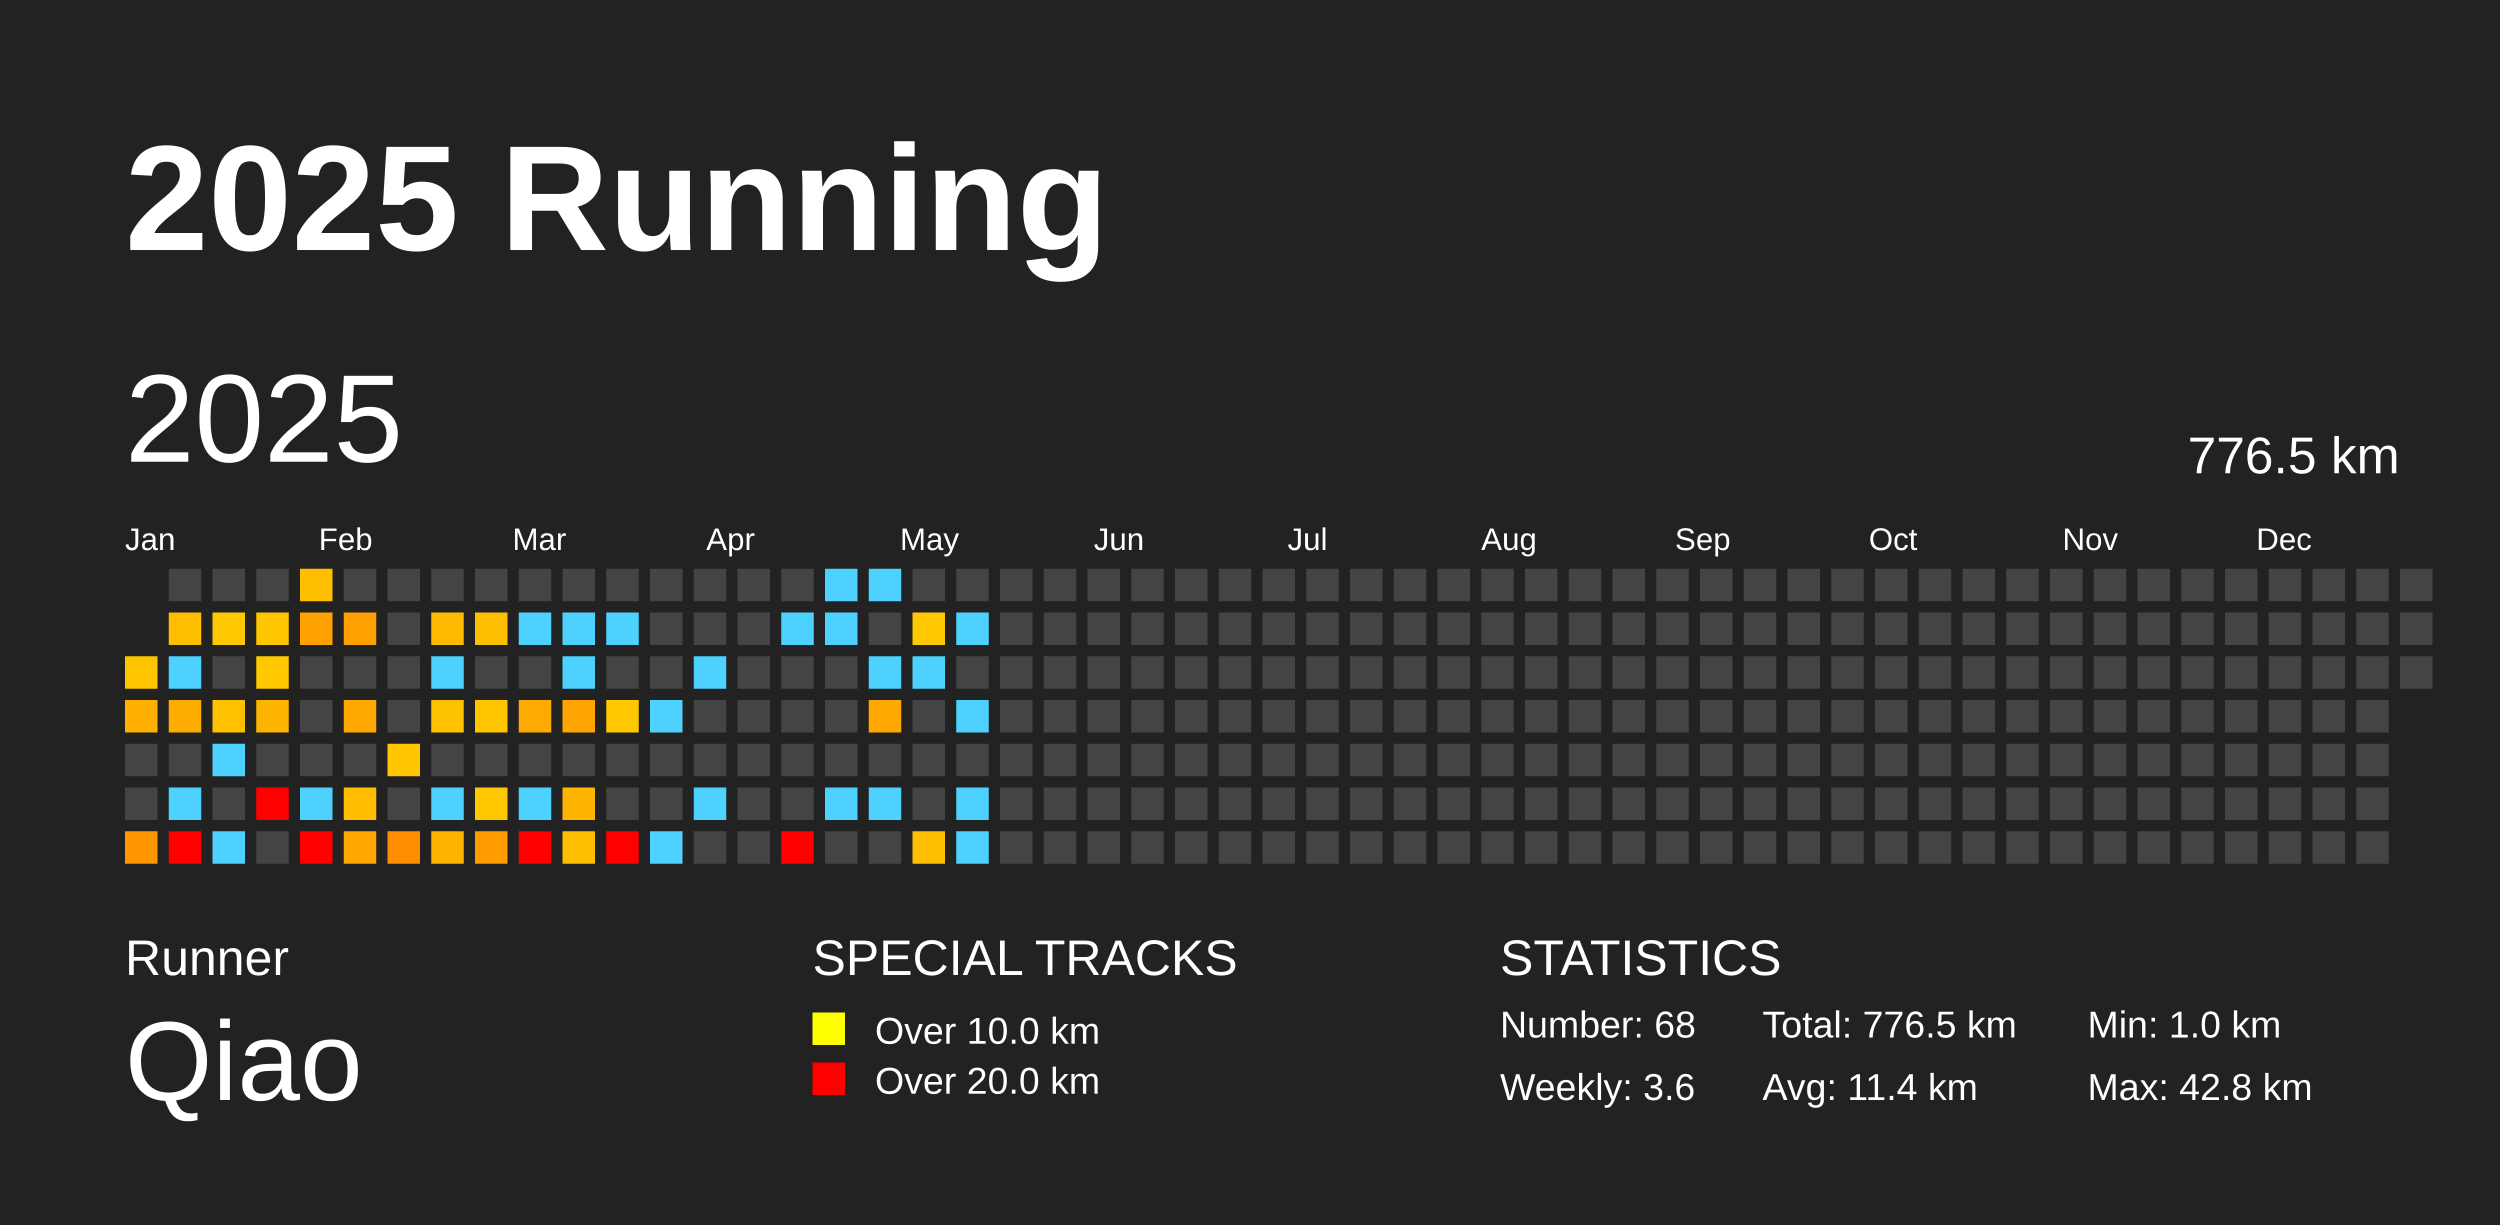
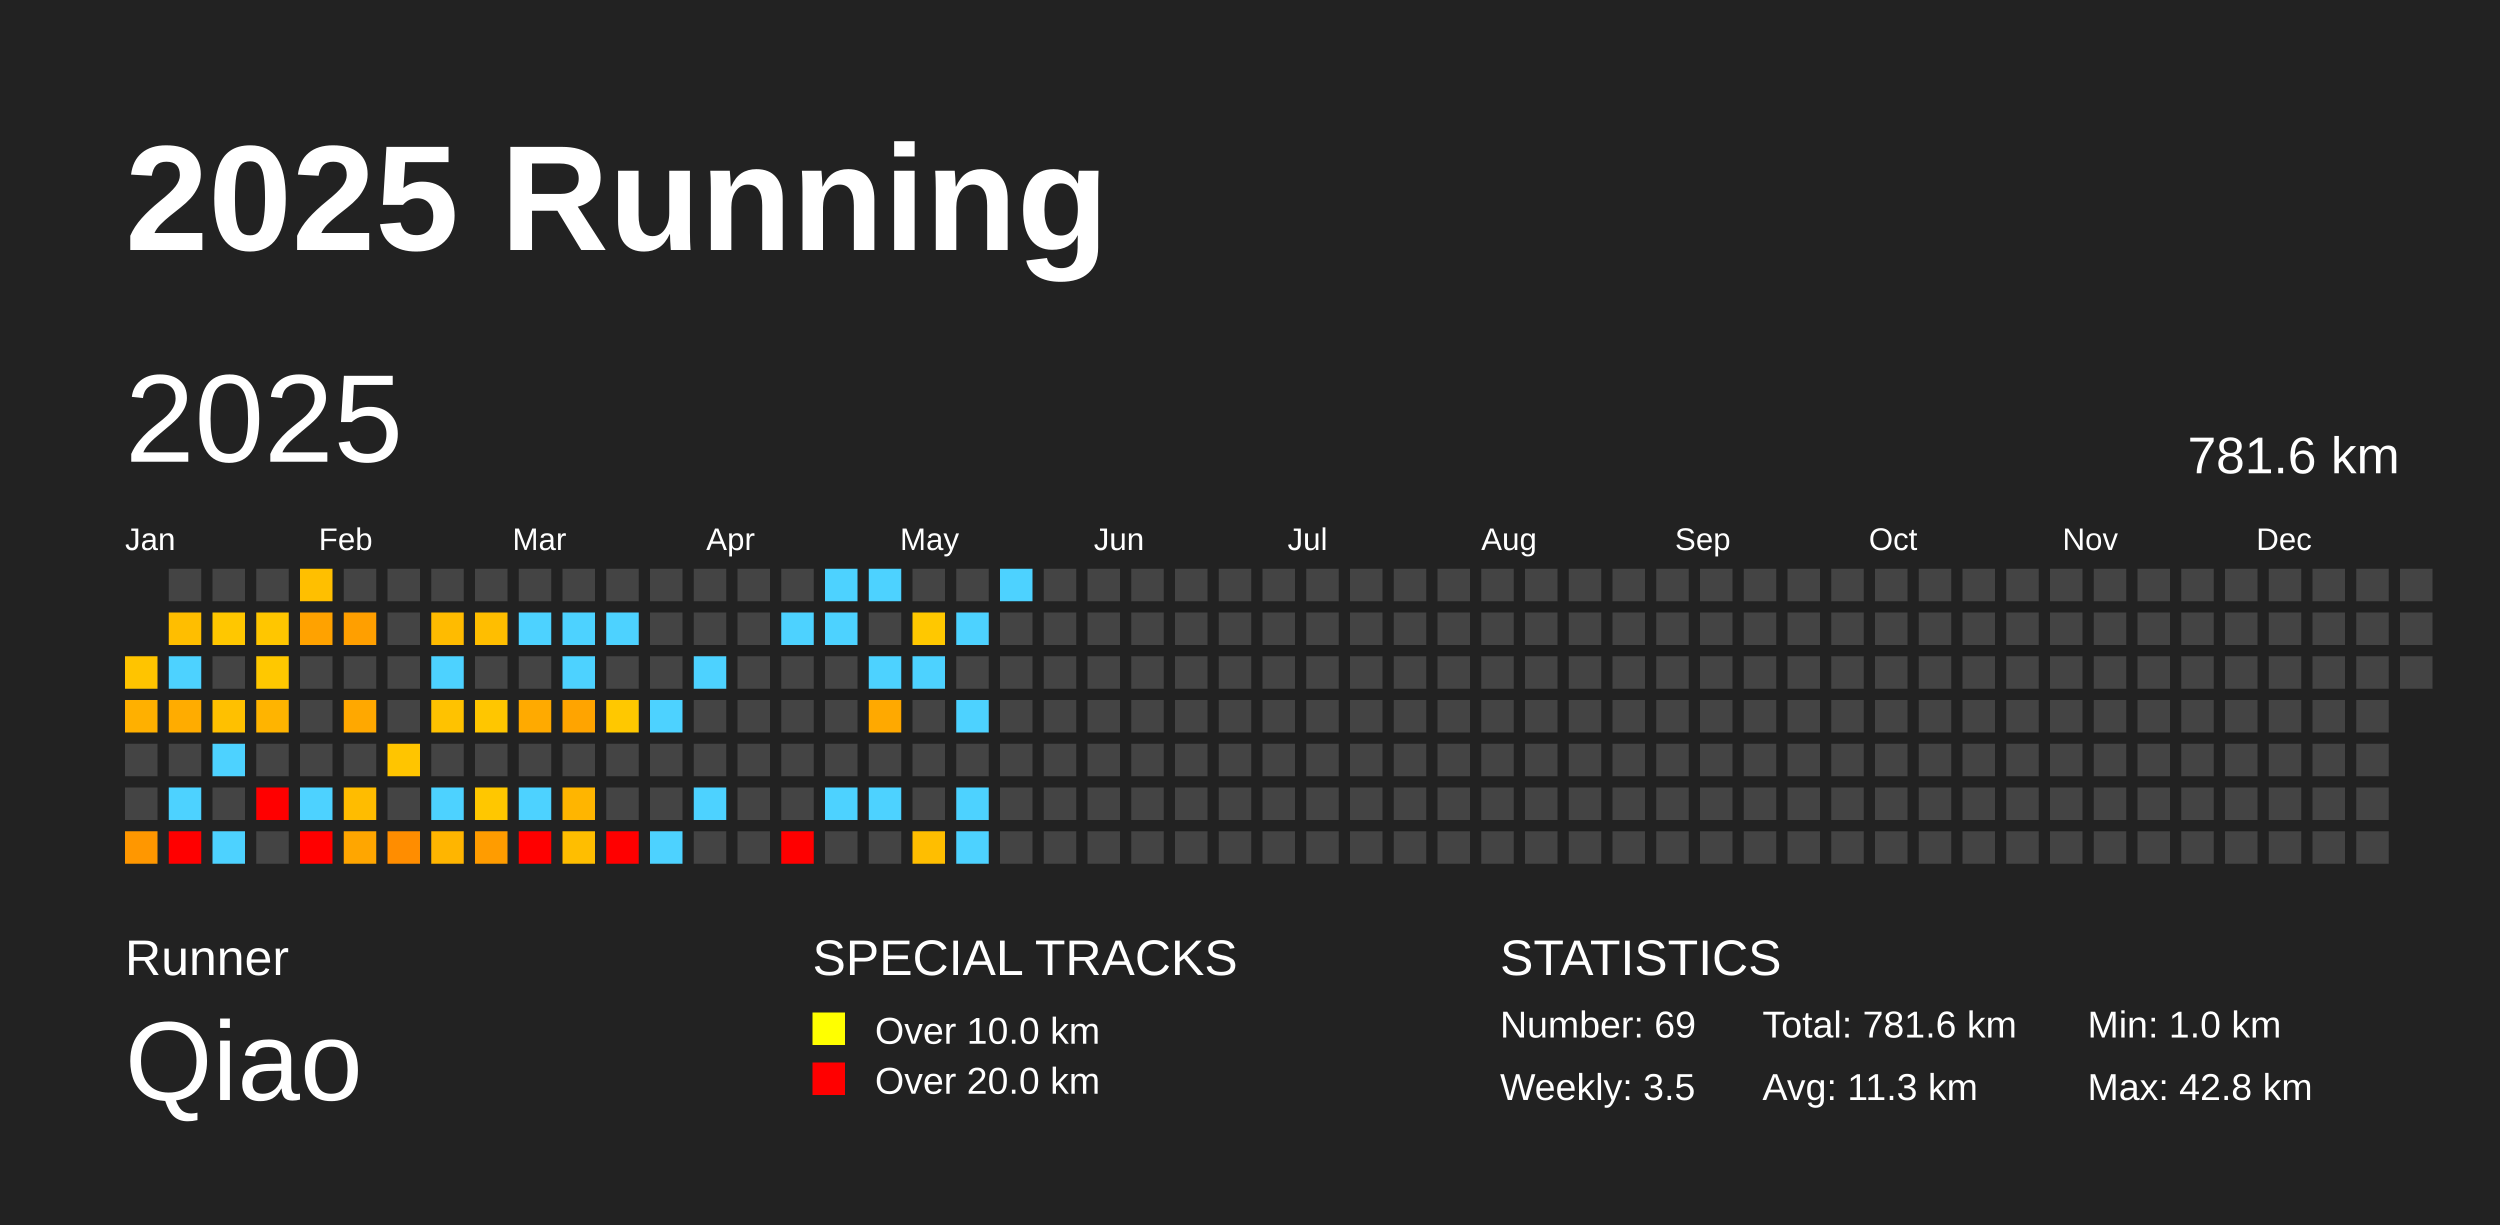
<svg xmlns="http://www.w3.org/2000/svg" baseProfile="full" height="98mm" version="1.1" viewBox="0,0,200,98" width="200mm">
  <defs />
  <rect fill="#222222" height="98" width="200" x="0" y="0" />
  <text fill="#FFFFFF" style="font-size:12px; font-family:Arial; font-weight:bold;" x="10" y="20">2025 Running</text>
  <text fill="#FFFFFF" style="font-size:4px; font-family:Arial" x="10" y="78">Runner</text>
  <text fill="#FFFFFF" style="font-size:9px; font-family:Arial" x="10" y="88">Qiao</text>
  <text fill="#FFFFFF" style="font-size:4px; font-family:Arial" x="65" y="78">SPECIAL TRACKS</text>
  <rect fill="yellow" height="2.6" width="2.6" x="65" y="81" />
  <text fill="#FFFFFF" style="font-size:3px; font-family:Arial" x="70" y="83.5">Over 10.0 km</text>
  <rect fill="red" height="2.6" width="2.6" x="65" y="85" />
  <text fill="#FFFFFF" style="font-size:3px; font-family:Arial" x="70" y="87.5">Over 20.0 km</text>
  <text fill="#FFFFFF" style="font-size:4px; font-family:Arial" x="120" y="78">STATISTICS</text>
-   <text fill="#FFFFFF" style="font-size:3px; font-family:Arial" x="120" y="83">Number: 68</text>
-   <text fill="#FFFFFF" style="font-size:3px; font-family:Arial" x="120" y="88">Weekly: 3.6</text>
-   <text fill="#FFFFFF" style="font-size:3px; font-family:Arial" x="141" y="83">Total: 776.5 km</text>
-   <text fill="#FFFFFF" style="font-size:3px; font-family:Arial" x="141" y="88">Avg: 11.4 km</text>
+   <text fill="#FFFFFF" style="font-size:3px; font-family:Arial" x="120" y="83">Number: 69</text>
+   <text fill="#FFFFFF" style="font-size:3px; font-family:Arial" x="120" y="88">Weekly: 3.5</text>
+   <text fill="#FFFFFF" style="font-size:3px; font-family:Arial" x="141" y="83">Total: 781.6 km</text>
+   <text fill="#FFFFFF" style="font-size:3px; font-family:Arial" x="141" y="88">Avg: 11.3 km</text>
  <text fill="#FFFFFF" style="font-size:3px; font-family:Arial" x="167" y="83">Min: 1.0 km</text>
  <text fill="#FFFFFF" style="font-size:3px; font-family:Arial" x="167" y="88">Max: 42.8 km</text>
  <text dominant-baseline="hanging" fill="#FFFFFF" style="font-size:10.0px; font-family:Arial;" x="10" y="30">2025</text>
-   <text dominant-baseline="hanging" fill="#FFFFFF" style="font-size:4.125px; font-family:Arial;" x="175" y="35">776.5 km</text>
+   <text dominant-baseline="hanging" fill="#FFFFFF" style="font-size:4.125px; font-family:Arial;" x="175" y="35">781.6 km</text>
  <text fill="#FFFFFF" style="font-size:2.5px; font-family:Arial" x="10.0" y="44">Jan</text>
  <text fill="#FFFFFF" style="font-size:2.5px; font-family:Arial" x="25.5" y="44">Feb</text>
  <text fill="#FFFFFF" style="font-size:2.5px; font-family:Arial" x="41.0" y="44">Mar</text>
  <text fill="#FFFFFF" style="font-size:2.5px; font-family:Arial" x="56.5" y="44">Apr</text>
  <text fill="#FFFFFF" style="font-size:2.5px; font-family:Arial" x="72.0" y="44">May</text>
  <text fill="#FFFFFF" style="font-size:2.5px; font-family:Arial" x="87.5" y="44">Jun</text>
  <text fill="#FFFFFF" style="font-size:2.5px; font-family:Arial" x="103.0" y="44">Jul</text>
  <text fill="#FFFFFF" style="font-size:2.5px; font-family:Arial" x="118.5" y="44">Aug</text>
  <text fill="#FFFFFF" style="font-size:2.5px; font-family:Arial" x="134.0" y="44">Sep</text>
  <text fill="#FFFFFF" style="font-size:2.5px; font-family:Arial" x="149.5" y="44">Oct</text>
  <text fill="#FFFFFF" style="font-size:2.5px; font-family:Arial" x="165.0" y="44">Nov</text>
  <text fill="#FFFFFF" style="font-size:2.5px; font-family:Arial" x="180.5" y="44">Dec</text>
  <rect fill="#ffc400" height="2.6" width="2.6" x="10.0" y="52.5" />
  <rect fill="#ffb000" height="2.6" width="2.6" x="10.0" y="56.0" />
  <rect fill="#444444" height="2.6" width="2.6" x="10.0" y="59.5" />
  <rect fill="#444444" height="2.6" width="2.6" x="10.0" y="63.0" />
  <rect fill="#ff9700" height="2.6" width="2.6" x="10.0" y="66.5" />
  <rect fill="#444444" height="2.6" width="2.6" x="13.5" y="45.5" />
  <rect fill="#ffbe00" height="2.6" width="2.6" x="13.5" y="49.0" />
  <rect fill="#4dd2ff" height="2.6" width="2.6" x="13.5" y="52.5" />
  <rect fill="#ffac00" height="2.6" width="2.6" x="13.5" y="56.0" />
  <rect fill="#444444" height="2.6" width="2.6" x="13.5" y="59.5" />
  <rect fill="#4dd2ff" height="2.6" width="2.6" x="13.5" y="63.0" />
  <rect fill="red" height="2.6" width="2.6" x="13.5" y="66.5" />
  <rect fill="#444444" height="2.6" width="2.6" x="17.0" y="45.5" />
  <rect fill="#ffc700" height="2.6" width="2.6" x="17.0" y="49.0" />
  <rect fill="#444444" height="2.6" width="2.6" x="17.0" y="52.5" />
  <rect fill="#ffc000" height="2.6" width="2.6" x="17.0" y="56.0" />
  <rect fill="#4dd2ff" height="2.6" width="2.6" x="17.0" y="59.5" />
  <rect fill="#444444" height="2.6" width="2.6" x="17.0" y="63.0" />
  <rect fill="#4dd2ff" height="2.6" width="2.6" x="17.0" y="66.5" />
  <rect fill="#444444" height="2.6" width="2.6" x="20.5" y="45.5" />
  <rect fill="#ffc600" height="2.6" width="2.6" x="20.5" y="49.0" />
  <rect fill="#ffc800" height="2.6" width="2.6" x="20.5" y="52.5" />
  <rect fill="#ffb400" height="2.6" width="2.6" x="20.5" y="56.0" />
  <rect fill="#444444" height="2.6" width="2.6" x="20.5" y="59.5" />
  <rect fill="red" height="2.6" width="2.6" x="20.5" y="63.0" />
  <rect fill="#444444" height="2.6" width="2.6" x="20.5" y="66.5" />
  <rect fill="#ffbf00" height="2.6" width="2.6" x="24.0" y="45.5" />
  <rect fill="#ffa200" height="2.6" width="2.6" x="24.0" y="49.0" />
  <rect fill="#444444" height="2.6" width="2.6" x="24.0" y="52.5" />
  <rect fill="#444444" height="2.6" width="2.6" x="24.0" y="56.0" />
  <rect fill="#444444" height="2.6" width="2.6" x="24.0" y="59.5" />
  <rect fill="#4dd2ff" height="2.6" width="2.6" x="24.0" y="63.0" />
  <rect fill="red" height="2.6" width="2.6" x="24.0" y="66.5" />
  <rect fill="#444444" height="2.6" width="2.6" x="27.5" y="45.5" />
  <rect fill="#ff9f00" height="2.6" width="2.6" x="27.5" y="49.0" />
  <rect fill="#444444" height="2.6" width="2.6" x="27.5" y="52.5" />
  <rect fill="#ffa800" height="2.6" width="2.6" x="27.5" y="56.0" />
  <rect fill="#444444" height="2.6" width="2.6" x="27.5" y="59.5" />
  <rect fill="#ffbc00" height="2.6" width="2.6" x="27.5" y="63.0" />
  <rect fill="#ffa600" height="2.6" width="2.6" x="27.5" y="66.5" />
  <rect fill="#444444" height="2.6" width="2.6" x="31.0" y="45.5" />
  <rect fill="#444444" height="2.6" width="2.6" x="31.0" y="49.0" />
  <rect fill="#444444" height="2.6" width="2.6" x="31.0" y="52.5" />
  <rect fill="#444444" height="2.6" width="2.6" x="31.0" y="56.0" />
  <rect fill="#ffc500" height="2.6" width="2.6" x="31.0" y="59.5" />
  <rect fill="#444444" height="2.6" width="2.6" x="31.0" y="63.0" />
  <rect fill="#ff8d00" height="2.6" width="2.6" x="31.0" y="66.5" />
  <rect fill="#444444" height="2.6" width="2.6" x="34.5" y="45.5" />
  <rect fill="#ffbb00" height="2.6" width="2.6" x="34.5" y="49.0" />
  <rect fill="#4dd2ff" height="2.6" width="2.6" x="34.5" y="52.5" />
  <rect fill="#ffc200" height="2.6" width="2.6" x="34.5" y="56.0" />
  <rect fill="#444444" height="2.6" width="2.6" x="34.5" y="59.5" />
  <rect fill="#4dd2ff" height="2.6" width="2.6" x="34.5" y="63.0" />
  <rect fill="#ffb500" height="2.6" width="2.6" x="34.5" y="66.5" />
  <rect fill="#444444" height="2.6" width="2.6" x="38.0" y="45.5" />
  <rect fill="#ffbe00" height="2.6" width="2.6" x="38.0" y="49.0" />
  <rect fill="#444444" height="2.6" width="2.6" x="38.0" y="52.5" />
  <rect fill="#ffc600" height="2.6" width="2.6" x="38.0" y="56.0" />
  <rect fill="#444444" height="2.6" width="2.6" x="38.0" y="59.5" />
  <rect fill="#ffc700" height="2.6" width="2.6" x="38.0" y="63.0" />
  <rect fill="#ff9c00" height="2.6" width="2.6" x="38.0" y="66.5" />
  <rect fill="#444444" height="2.6" width="2.6" x="41.5" y="45.5" />
  <rect fill="#4dd2ff" height="2.6" width="2.6" x="41.5" y="49.0" />
  <rect fill="#444444" height="2.6" width="2.6" x="41.5" y="52.5" />
  <rect fill="#ffaa00" height="2.6" width="2.6" x="41.5" y="56.0" />
  <rect fill="#444444" height="2.6" width="2.6" x="41.5" y="59.5" />
  <rect fill="#4dd2ff" height="2.6" width="2.6" x="41.5" y="63.0" />
  <rect fill="red" height="2.6" width="2.6" x="41.5" y="66.5" />
  <rect fill="#444444" height="2.6" width="2.6" x="45.0" y="45.5" />
  <rect fill="#4dd2ff" height="2.6" width="2.6" x="45.0" y="49.0" />
  <rect fill="#4dd2ff" height="2.6" width="2.6" x="45.0" y="52.5" />
  <rect fill="#ffa400" height="2.6" width="2.6" x="45.0" y="56.0" />
  <rect fill="#444444" height="2.6" width="2.6" x="45.0" y="59.5" />
  <rect fill="#ffb500" height="2.6" width="2.6" x="45.0" y="63.0" />
  <rect fill="#ffbe00" height="2.6" width="2.6" x="45.0" y="66.5" />
  <rect fill="#444444" height="2.6" width="2.6" x="48.5" y="45.5" />
  <rect fill="#4dd2ff" height="2.6" width="2.6" x="48.5" y="49.0" />
  <rect fill="#444444" height="2.6" width="2.6" x="48.5" y="52.5" />
  <rect fill="#ffc800" height="2.6" width="2.6" x="48.5" y="56.0" />
  <rect fill="#444444" height="2.6" width="2.6" x="48.5" y="59.5" />
  <rect fill="#444444" height="2.6" width="2.6" x="48.5" y="63.0" />
  <rect fill="red" height="2.6" width="2.6" x="48.5" y="66.5" />
  <rect fill="#444444" height="2.6" width="2.6" x="52.0" y="45.5" />
  <rect fill="#444444" height="2.6" width="2.6" x="52.0" y="49.0" />
  <rect fill="#444444" height="2.6" width="2.6" x="52.0" y="52.5" />
  <rect fill="#4dd2ff" height="2.6" width="2.6" x="52.0" y="56.0" />
  <rect fill="#444444" height="2.6" width="2.6" x="52.0" y="59.5" />
  <rect fill="#444444" height="2.6" width="2.6" x="52.0" y="63.0" />
  <rect fill="#4dd2ff" height="2.6" width="2.6" x="52.0" y="66.5" />
  <rect fill="#444444" height="2.6" width="2.6" x="55.5" y="45.5" />
  <rect fill="#444444" height="2.6" width="2.6" x="55.5" y="49.0" />
  <rect fill="#4dd2ff" height="2.6" width="2.6" x="55.5" y="52.5" />
  <rect fill="#444444" height="2.6" width="2.6" x="55.5" y="56.0" />
  <rect fill="#444444" height="2.6" width="2.6" x="55.5" y="59.5" />
  <rect fill="#4dd2ff" height="2.6" width="2.6" x="55.5" y="63.0" />
  <rect fill="#444444" height="2.6" width="2.6" x="55.5" y="66.5" />
  <rect fill="#444444" height="2.6" width="2.6" x="59.0" y="45.5" />
  <rect fill="#444444" height="2.6" width="2.6" x="59.0" y="49.0" />
  <rect fill="#444444" height="2.6" width="2.6" x="59.0" y="52.5" />
  <rect fill="#444444" height="2.6" width="2.6" x="59.0" y="56.0" />
  <rect fill="#444444" height="2.6" width="2.6" x="59.0" y="59.5" />
  <rect fill="#444444" height="2.6" width="2.6" x="59.0" y="63.0" />
  <rect fill="#444444" height="2.6" width="2.6" x="59.0" y="66.5" />
  <rect fill="#444444" height="2.6" width="2.6" x="62.5" y="45.5" />
  <rect fill="#4dd2ff" height="2.6" width="2.6" x="62.5" y="49.0" />
  <rect fill="#444444" height="2.6" width="2.6" x="62.5" y="52.5" />
  <rect fill="#444444" height="2.6" width="2.6" x="62.5" y="56.0" />
  <rect fill="#444444" height="2.6" width="2.6" x="62.5" y="59.5" />
  <rect fill="#444444" height="2.6" width="2.6" x="62.5" y="63.0" />
  <rect fill="red" height="2.6" width="2.6" x="62.5" y="66.5" />
  <rect fill="#4dd2ff" height="2.6" width="2.6" x="66.0" y="45.5" />
  <rect fill="#4dd2ff" height="2.6" width="2.6" x="66.0" y="49.0" />
  <rect fill="#444444" height="2.6" width="2.6" x="66.0" y="52.5" />
  <rect fill="#444444" height="2.6" width="2.6" x="66.0" y="56.0" />
  <rect fill="#444444" height="2.6" width="2.6" x="66.0" y="59.5" />
  <rect fill="#4dd2ff" height="2.6" width="2.6" x="66.0" y="63.0" />
  <rect fill="#444444" height="2.6" width="2.6" x="66.0" y="66.5" />
  <rect fill="#4dd2ff" height="2.6" width="2.6" x="69.5" y="45.5" />
  <rect fill="#444444" height="2.6" width="2.6" x="69.5" y="49.0" />
  <rect fill="#4dd2ff" height="2.6" width="2.6" x="69.5" y="52.5" />
  <rect fill="#ffa900" height="2.6" width="2.6" x="69.5" y="56.0" />
  <rect fill="#444444" height="2.6" width="2.6" x="69.5" y="59.5" />
  <rect fill="#4dd2ff" height="2.6" width="2.6" x="69.5" y="63.0" />
  <rect fill="#444444" height="2.6" width="2.6" x="69.5" y="66.5" />
  <rect fill="#444444" height="2.6" width="2.6" x="73.0" y="45.5" />
  <rect fill="#ffc800" height="2.6" width="2.6" x="73.0" y="49.0" />
  <rect fill="#4dd2ff" height="2.6" width="2.6" x="73.0" y="52.5" />
  <rect fill="#444444" height="2.6" width="2.6" x="73.0" y="56.0" />
  <rect fill="#444444" height="2.6" width="2.6" x="73.0" y="59.5" />
  <rect fill="#444444" height="2.6" width="2.6" x="73.0" y="63.0" />
  <rect fill="#ffbe00" height="2.6" width="2.6" x="73.0" y="66.5" />
  <rect fill="#444444" height="2.6" width="2.6" x="76.5" y="45.5" />
  <rect fill="#4dd2ff" height="2.6" width="2.6" x="76.5" y="49.0" />
  <rect fill="#444444" height="2.6" width="2.6" x="76.5" y="52.5" />
  <rect fill="#4dd2ff" height="2.6" width="2.6" x="76.5" y="56.0" />
  <rect fill="#444444" height="2.6" width="2.6" x="76.5" y="59.5" />
  <rect fill="#4dd2ff" height="2.6" width="2.6" x="76.5" y="63.0" />
  <rect fill="#4dd2ff" height="2.6" width="2.6" x="76.5" y="66.5" />
-   <rect fill="#444444" height="2.6" width="2.6" x="80.0" y="45.5" />
+   <rect fill="#4dd2ff" height="2.6" width="2.6" x="80.0" y="45.5" />
  <rect fill="#444444" height="2.6" width="2.6" x="80.0" y="49.0" />
  <rect fill="#444444" height="2.6" width="2.6" x="80.0" y="52.5" />
  <rect fill="#444444" height="2.6" width="2.6" x="80.0" y="56.0" />
  <rect fill="#444444" height="2.6" width="2.6" x="80.0" y="59.5" />
  <rect fill="#444444" height="2.6" width="2.6" x="80.0" y="63.0" />
  <rect fill="#444444" height="2.6" width="2.6" x="80.0" y="66.5" />
  <rect fill="#444444" height="2.6" width="2.6" x="83.5" y="45.5" />
  <rect fill="#444444" height="2.6" width="2.6" x="83.5" y="49.0" />
  <rect fill="#444444" height="2.6" width="2.6" x="83.5" y="52.5" />
  <rect fill="#444444" height="2.6" width="2.6" x="83.5" y="56.0" />
  <rect fill="#444444" height="2.6" width="2.6" x="83.5" y="59.5" />
  <rect fill="#444444" height="2.6" width="2.6" x="83.5" y="63.0" />
  <rect fill="#444444" height="2.6" width="2.6" x="83.5" y="66.5" />
  <rect fill="#444444" height="2.6" width="2.6" x="87.0" y="45.5" />
  <rect fill="#444444" height="2.6" width="2.6" x="87.0" y="49.0" />
  <rect fill="#444444" height="2.6" width="2.6" x="87.0" y="52.5" />
  <rect fill="#444444" height="2.6" width="2.6" x="87.0" y="56.0" />
  <rect fill="#444444" height="2.6" width="2.6" x="87.0" y="59.5" />
  <rect fill="#444444" height="2.6" width="2.6" x="87.0" y="63.0" />
  <rect fill="#444444" height="2.6" width="2.6" x="87.0" y="66.5" />
  <rect fill="#444444" height="2.6" width="2.6" x="90.5" y="45.5" />
  <rect fill="#444444" height="2.6" width="2.6" x="90.5" y="49.0" />
  <rect fill="#444444" height="2.6" width="2.6" x="90.5" y="52.5" />
  <rect fill="#444444" height="2.6" width="2.6" x="90.5" y="56.0" />
  <rect fill="#444444" height="2.6" width="2.6" x="90.5" y="59.5" />
  <rect fill="#444444" height="2.6" width="2.6" x="90.5" y="63.0" />
  <rect fill="#444444" height="2.6" width="2.6" x="90.5" y="66.5" />
  <rect fill="#444444" height="2.6" width="2.6" x="94.0" y="45.5" />
  <rect fill="#444444" height="2.6" width="2.6" x="94.0" y="49.0" />
  <rect fill="#444444" height="2.6" width="2.6" x="94.0" y="52.5" />
  <rect fill="#444444" height="2.6" width="2.6" x="94.0" y="56.0" />
  <rect fill="#444444" height="2.6" width="2.6" x="94.0" y="59.5" />
  <rect fill="#444444" height="2.6" width="2.6" x="94.0" y="63.0" />
  <rect fill="#444444" height="2.6" width="2.6" x="94.0" y="66.5" />
  <rect fill="#444444" height="2.6" width="2.6" x="97.5" y="45.5" />
  <rect fill="#444444" height="2.6" width="2.6" x="97.5" y="49.0" />
  <rect fill="#444444" height="2.6" width="2.6" x="97.5" y="52.5" />
  <rect fill="#444444" height="2.6" width="2.6" x="97.5" y="56.0" />
  <rect fill="#444444" height="2.6" width="2.6" x="97.5" y="59.5" />
  <rect fill="#444444" height="2.6" width="2.6" x="97.5" y="63.0" />
  <rect fill="#444444" height="2.6" width="2.6" x="97.5" y="66.5" />
  <rect fill="#444444" height="2.6" width="2.6" x="101.0" y="45.5" />
  <rect fill="#444444" height="2.6" width="2.6" x="101.0" y="49.0" />
  <rect fill="#444444" height="2.6" width="2.6" x="101.0" y="52.5" />
  <rect fill="#444444" height="2.6" width="2.6" x="101.0" y="56.0" />
  <rect fill="#444444" height="2.6" width="2.6" x="101.0" y="59.5" />
  <rect fill="#444444" height="2.6" width="2.6" x="101.0" y="63.0" />
  <rect fill="#444444" height="2.6" width="2.6" x="101.0" y="66.5" />
  <rect fill="#444444" height="2.6" width="2.6" x="104.5" y="45.5" />
  <rect fill="#444444" height="2.6" width="2.6" x="104.5" y="49.0" />
  <rect fill="#444444" height="2.6" width="2.6" x="104.5" y="52.5" />
  <rect fill="#444444" height="2.6" width="2.6" x="104.5" y="56.0" />
  <rect fill="#444444" height="2.6" width="2.6" x="104.5" y="59.5" />
  <rect fill="#444444" height="2.6" width="2.6" x="104.5" y="63.0" />
  <rect fill="#444444" height="2.6" width="2.6" x="104.5" y="66.5" />
  <rect fill="#444444" height="2.6" width="2.6" x="108.0" y="45.5" />
  <rect fill="#444444" height="2.6" width="2.6" x="108.0" y="49.0" />
  <rect fill="#444444" height="2.6" width="2.6" x="108.0" y="52.5" />
  <rect fill="#444444" height="2.6" width="2.6" x="108.0" y="56.0" />
  <rect fill="#444444" height="2.6" width="2.6" x="108.0" y="59.5" />
  <rect fill="#444444" height="2.6" width="2.6" x="108.0" y="63.0" />
  <rect fill="#444444" height="2.6" width="2.6" x="108.0" y="66.5" />
  <rect fill="#444444" height="2.6" width="2.6" x="111.5" y="45.5" />
  <rect fill="#444444" height="2.6" width="2.6" x="111.5" y="49.0" />
  <rect fill="#444444" height="2.6" width="2.6" x="111.5" y="52.5" />
  <rect fill="#444444" height="2.6" width="2.6" x="111.5" y="56.0" />
  <rect fill="#444444" height="2.6" width="2.6" x="111.5" y="59.5" />
  <rect fill="#444444" height="2.6" width="2.6" x="111.5" y="63.0" />
  <rect fill="#444444" height="2.6" width="2.6" x="111.5" y="66.5" />
  <rect fill="#444444" height="2.6" width="2.6" x="115.0" y="45.5" />
  <rect fill="#444444" height="2.6" width="2.6" x="115.0" y="49.0" />
  <rect fill="#444444" height="2.6" width="2.6" x="115.0" y="52.5" />
  <rect fill="#444444" height="2.6" width="2.6" x="115.0" y="56.0" />
  <rect fill="#444444" height="2.6" width="2.6" x="115.0" y="59.5" />
  <rect fill="#444444" height="2.6" width="2.6" x="115.0" y="63.0" />
  <rect fill="#444444" height="2.6" width="2.6" x="115.0" y="66.5" />
  <rect fill="#444444" height="2.6" width="2.6" x="118.5" y="45.5" />
  <rect fill="#444444" height="2.6" width="2.6" x="118.5" y="49.0" />
  <rect fill="#444444" height="2.6" width="2.6" x="118.5" y="52.5" />
  <rect fill="#444444" height="2.6" width="2.6" x="118.5" y="56.0" />
  <rect fill="#444444" height="2.6" width="2.6" x="118.5" y="59.5" />
  <rect fill="#444444" height="2.6" width="2.6" x="118.5" y="63.0" />
  <rect fill="#444444" height="2.6" width="2.6" x="118.5" y="66.5" />
  <rect fill="#444444" height="2.6" width="2.6" x="122.0" y="45.5" />
  <rect fill="#444444" height="2.6" width="2.6" x="122.0" y="49.0" />
  <rect fill="#444444" height="2.6" width="2.6" x="122.0" y="52.5" />
  <rect fill="#444444" height="2.6" width="2.6" x="122.0" y="56.0" />
  <rect fill="#444444" height="2.6" width="2.6" x="122.0" y="59.5" />
  <rect fill="#444444" height="2.6" width="2.6" x="122.0" y="63.0" />
  <rect fill="#444444" height="2.6" width="2.6" x="122.0" y="66.5" />
  <rect fill="#444444" height="2.6" width="2.6" x="125.5" y="45.5" />
  <rect fill="#444444" height="2.6" width="2.6" x="125.5" y="49.0" />
  <rect fill="#444444" height="2.6" width="2.6" x="125.5" y="52.5" />
  <rect fill="#444444" height="2.6" width="2.6" x="125.5" y="56.0" />
  <rect fill="#444444" height="2.6" width="2.6" x="125.5" y="59.5" />
  <rect fill="#444444" height="2.6" width="2.6" x="125.5" y="63.0" />
  <rect fill="#444444" height="2.6" width="2.6" x="125.5" y="66.5" />
  <rect fill="#444444" height="2.6" width="2.6" x="129.0" y="45.5" />
  <rect fill="#444444" height="2.6" width="2.6" x="129.0" y="49.0" />
  <rect fill="#444444" height="2.6" width="2.6" x="129.0" y="52.5" />
  <rect fill="#444444" height="2.6" width="2.6" x="129.0" y="56.0" />
  <rect fill="#444444" height="2.6" width="2.6" x="129.0" y="59.5" />
  <rect fill="#444444" height="2.6" width="2.6" x="129.0" y="63.0" />
  <rect fill="#444444" height="2.6" width="2.6" x="129.0" y="66.5" />
  <rect fill="#444444" height="2.6" width="2.6" x="132.5" y="45.5" />
  <rect fill="#444444" height="2.6" width="2.6" x="132.5" y="49.0" />
  <rect fill="#444444" height="2.6" width="2.6" x="132.5" y="52.5" />
  <rect fill="#444444" height="2.6" width="2.6" x="132.5" y="56.0" />
  <rect fill="#444444" height="2.6" width="2.6" x="132.5" y="59.5" />
  <rect fill="#444444" height="2.6" width="2.6" x="132.5" y="63.0" />
  <rect fill="#444444" height="2.6" width="2.6" x="132.5" y="66.5" />
  <rect fill="#444444" height="2.6" width="2.6" x="136.0" y="45.5" />
  <rect fill="#444444" height="2.6" width="2.6" x="136.0" y="49.0" />
  <rect fill="#444444" height="2.6" width="2.6" x="136.0" y="52.5" />
  <rect fill="#444444" height="2.6" width="2.6" x="136.0" y="56.0" />
  <rect fill="#444444" height="2.6" width="2.6" x="136.0" y="59.5" />
  <rect fill="#444444" height="2.6" width="2.6" x="136.0" y="63.0" />
  <rect fill="#444444" height="2.6" width="2.6" x="136.0" y="66.5" />
  <rect fill="#444444" height="2.6" width="2.6" x="139.5" y="45.5" />
  <rect fill="#444444" height="2.6" width="2.6" x="139.5" y="49.0" />
  <rect fill="#444444" height="2.6" width="2.6" x="139.5" y="52.5" />
  <rect fill="#444444" height="2.6" width="2.6" x="139.5" y="56.0" />
  <rect fill="#444444" height="2.6" width="2.6" x="139.5" y="59.5" />
  <rect fill="#444444" height="2.6" width="2.6" x="139.5" y="63.0" />
  <rect fill="#444444" height="2.6" width="2.6" x="139.5" y="66.5" />
  <rect fill="#444444" height="2.6" width="2.6" x="143.0" y="45.5" />
  <rect fill="#444444" height="2.6" width="2.6" x="143.0" y="49.0" />
  <rect fill="#444444" height="2.6" width="2.6" x="143.0" y="52.5" />
  <rect fill="#444444" height="2.6" width="2.6" x="143.0" y="56.0" />
  <rect fill="#444444" height="2.6" width="2.6" x="143.0" y="59.5" />
  <rect fill="#444444" height="2.6" width="2.6" x="143.0" y="63.0" />
  <rect fill="#444444" height="2.6" width="2.6" x="143.0" y="66.5" />
  <rect fill="#444444" height="2.6" width="2.6" x="146.5" y="45.5" />
  <rect fill="#444444" height="2.6" width="2.6" x="146.5" y="49.0" />
  <rect fill="#444444" height="2.6" width="2.6" x="146.5" y="52.5" />
  <rect fill="#444444" height="2.6" width="2.6" x="146.5" y="56.0" />
  <rect fill="#444444" height="2.6" width="2.6" x="146.5" y="59.5" />
  <rect fill="#444444" height="2.6" width="2.6" x="146.5" y="63.0" />
  <rect fill="#444444" height="2.6" width="2.6" x="146.5" y="66.5" />
  <rect fill="#444444" height="2.6" width="2.6" x="150.0" y="45.5" />
  <rect fill="#444444" height="2.6" width="2.6" x="150.0" y="49.0" />
  <rect fill="#444444" height="2.6" width="2.6" x="150.0" y="52.5" />
  <rect fill="#444444" height="2.6" width="2.6" x="150.0" y="56.0" />
  <rect fill="#444444" height="2.6" width="2.6" x="150.0" y="59.5" />
  <rect fill="#444444" height="2.6" width="2.6" x="150.0" y="63.0" />
  <rect fill="#444444" height="2.6" width="2.6" x="150.0" y="66.5" />
  <rect fill="#444444" height="2.6" width="2.6" x="153.5" y="45.5" />
  <rect fill="#444444" height="2.6" width="2.6" x="153.5" y="49.0" />
  <rect fill="#444444" height="2.6" width="2.6" x="153.5" y="52.5" />
  <rect fill="#444444" height="2.6" width="2.6" x="153.5" y="56.0" />
  <rect fill="#444444" height="2.6" width="2.6" x="153.5" y="59.5" />
  <rect fill="#444444" height="2.6" width="2.6" x="153.5" y="63.0" />
  <rect fill="#444444" height="2.6" width="2.6" x="153.5" y="66.5" />
  <rect fill="#444444" height="2.6" width="2.6" x="157.0" y="45.5" />
  <rect fill="#444444" height="2.6" width="2.6" x="157.0" y="49.0" />
  <rect fill="#444444" height="2.6" width="2.6" x="157.0" y="52.5" />
  <rect fill="#444444" height="2.6" width="2.6" x="157.0" y="56.0" />
  <rect fill="#444444" height="2.6" width="2.6" x="157.0" y="59.5" />
  <rect fill="#444444" height="2.6" width="2.6" x="157.0" y="63.0" />
  <rect fill="#444444" height="2.6" width="2.6" x="157.0" y="66.5" />
  <rect fill="#444444" height="2.6" width="2.6" x="160.5" y="45.5" />
  <rect fill="#444444" height="2.6" width="2.6" x="160.5" y="49.0" />
  <rect fill="#444444" height="2.6" width="2.6" x="160.5" y="52.5" />
  <rect fill="#444444" height="2.6" width="2.6" x="160.5" y="56.0" />
  <rect fill="#444444" height="2.6" width="2.6" x="160.5" y="59.5" />
  <rect fill="#444444" height="2.6" width="2.6" x="160.5" y="63.0" />
  <rect fill="#444444" height="2.6" width="2.6" x="160.5" y="66.5" />
  <rect fill="#444444" height="2.6" width="2.6" x="164.0" y="45.5" />
  <rect fill="#444444" height="2.6" width="2.6" x="164.0" y="49.0" />
  <rect fill="#444444" height="2.6" width="2.6" x="164.0" y="52.5" />
  <rect fill="#444444" height="2.6" width="2.6" x="164.0" y="56.0" />
  <rect fill="#444444" height="2.6" width="2.6" x="164.0" y="59.5" />
  <rect fill="#444444" height="2.6" width="2.6" x="164.0" y="63.0" />
  <rect fill="#444444" height="2.6" width="2.6" x="164.0" y="66.5" />
  <rect fill="#444444" height="2.6" width="2.6" x="167.5" y="45.5" />
  <rect fill="#444444" height="2.6" width="2.6" x="167.5" y="49.0" />
  <rect fill="#444444" height="2.6" width="2.6" x="167.5" y="52.5" />
  <rect fill="#444444" height="2.6" width="2.6" x="167.5" y="56.0" />
  <rect fill="#444444" height="2.6" width="2.6" x="167.5" y="59.5" />
  <rect fill="#444444" height="2.6" width="2.6" x="167.5" y="63.0" />
  <rect fill="#444444" height="2.6" width="2.6" x="167.5" y="66.5" />
  <rect fill="#444444" height="2.6" width="2.6" x="171.0" y="45.5" />
  <rect fill="#444444" height="2.6" width="2.6" x="171.0" y="49.0" />
  <rect fill="#444444" height="2.6" width="2.6" x="171.0" y="52.5" />
  <rect fill="#444444" height="2.6" width="2.6" x="171.0" y="56.0" />
  <rect fill="#444444" height="2.6" width="2.6" x="171.0" y="59.5" />
  <rect fill="#444444" height="2.6" width="2.6" x="171.0" y="63.0" />
  <rect fill="#444444" height="2.6" width="2.6" x="171.0" y="66.5" />
  <rect fill="#444444" height="2.6" width="2.6" x="174.5" y="45.5" />
  <rect fill="#444444" height="2.6" width="2.6" x="174.5" y="49.0" />
  <rect fill="#444444" height="2.6" width="2.6" x="174.5" y="52.5" />
  <rect fill="#444444" height="2.6" width="2.6" x="174.5" y="56.0" />
  <rect fill="#444444" height="2.6" width="2.6" x="174.5" y="59.5" />
  <rect fill="#444444" height="2.6" width="2.6" x="174.5" y="63.0" />
  <rect fill="#444444" height="2.6" width="2.6" x="174.5" y="66.5" />
  <rect fill="#444444" height="2.6" width="2.6" x="178.0" y="45.5" />
  <rect fill="#444444" height="2.6" width="2.6" x="178.0" y="49.0" />
  <rect fill="#444444" height="2.6" width="2.6" x="178.0" y="52.5" />
  <rect fill="#444444" height="2.6" width="2.6" x="178.0" y="56.0" />
  <rect fill="#444444" height="2.6" width="2.6" x="178.0" y="59.5" />
  <rect fill="#444444" height="2.6" width="2.6" x="178.0" y="63.0" />
  <rect fill="#444444" height="2.6" width="2.6" x="178.0" y="66.5" />
  <rect fill="#444444" height="2.6" width="2.6" x="181.5" y="45.5" />
  <rect fill="#444444" height="2.6" width="2.6" x="181.5" y="49.0" />
  <rect fill="#444444" height="2.6" width="2.6" x="181.5" y="52.5" />
  <rect fill="#444444" height="2.6" width="2.6" x="181.5" y="56.0" />
  <rect fill="#444444" height="2.6" width="2.6" x="181.5" y="59.5" />
  <rect fill="#444444" height="2.6" width="2.6" x="181.5" y="63.0" />
  <rect fill="#444444" height="2.6" width="2.6" x="181.5" y="66.5" />
  <rect fill="#444444" height="2.6" width="2.6" x="185.0" y="45.5" />
  <rect fill="#444444" height="2.6" width="2.6" x="185.0" y="49.0" />
  <rect fill="#444444" height="2.6" width="2.6" x="185.0" y="52.5" />
  <rect fill="#444444" height="2.6" width="2.6" x="185.0" y="56.0" />
  <rect fill="#444444" height="2.6" width="2.6" x="185.0" y="59.5" />
  <rect fill="#444444" height="2.6" width="2.6" x="185.0" y="63.0" />
  <rect fill="#444444" height="2.6" width="2.6" x="185.0" y="66.5" />
  <rect fill="#444444" height="2.6" width="2.6" x="188.5" y="45.5" />
  <rect fill="#444444" height="2.6" width="2.6" x="188.5" y="49.0" />
  <rect fill="#444444" height="2.6" width="2.6" x="188.5" y="52.5" />
  <rect fill="#444444" height="2.6" width="2.6" x="188.5" y="56.0" />
  <rect fill="#444444" height="2.6" width="2.6" x="188.5" y="59.5" />
  <rect fill="#444444" height="2.6" width="2.6" x="188.5" y="63.0" />
  <rect fill="#444444" height="2.6" width="2.6" x="188.5" y="66.5" />
  <rect fill="#444444" height="2.6" width="2.6" x="192.0" y="45.5" />
  <rect fill="#444444" height="2.6" width="2.6" x="192.0" y="49.0" />
  <rect fill="#444444" height="2.6" width="2.6" x="192.0" y="52.5" />
</svg>
